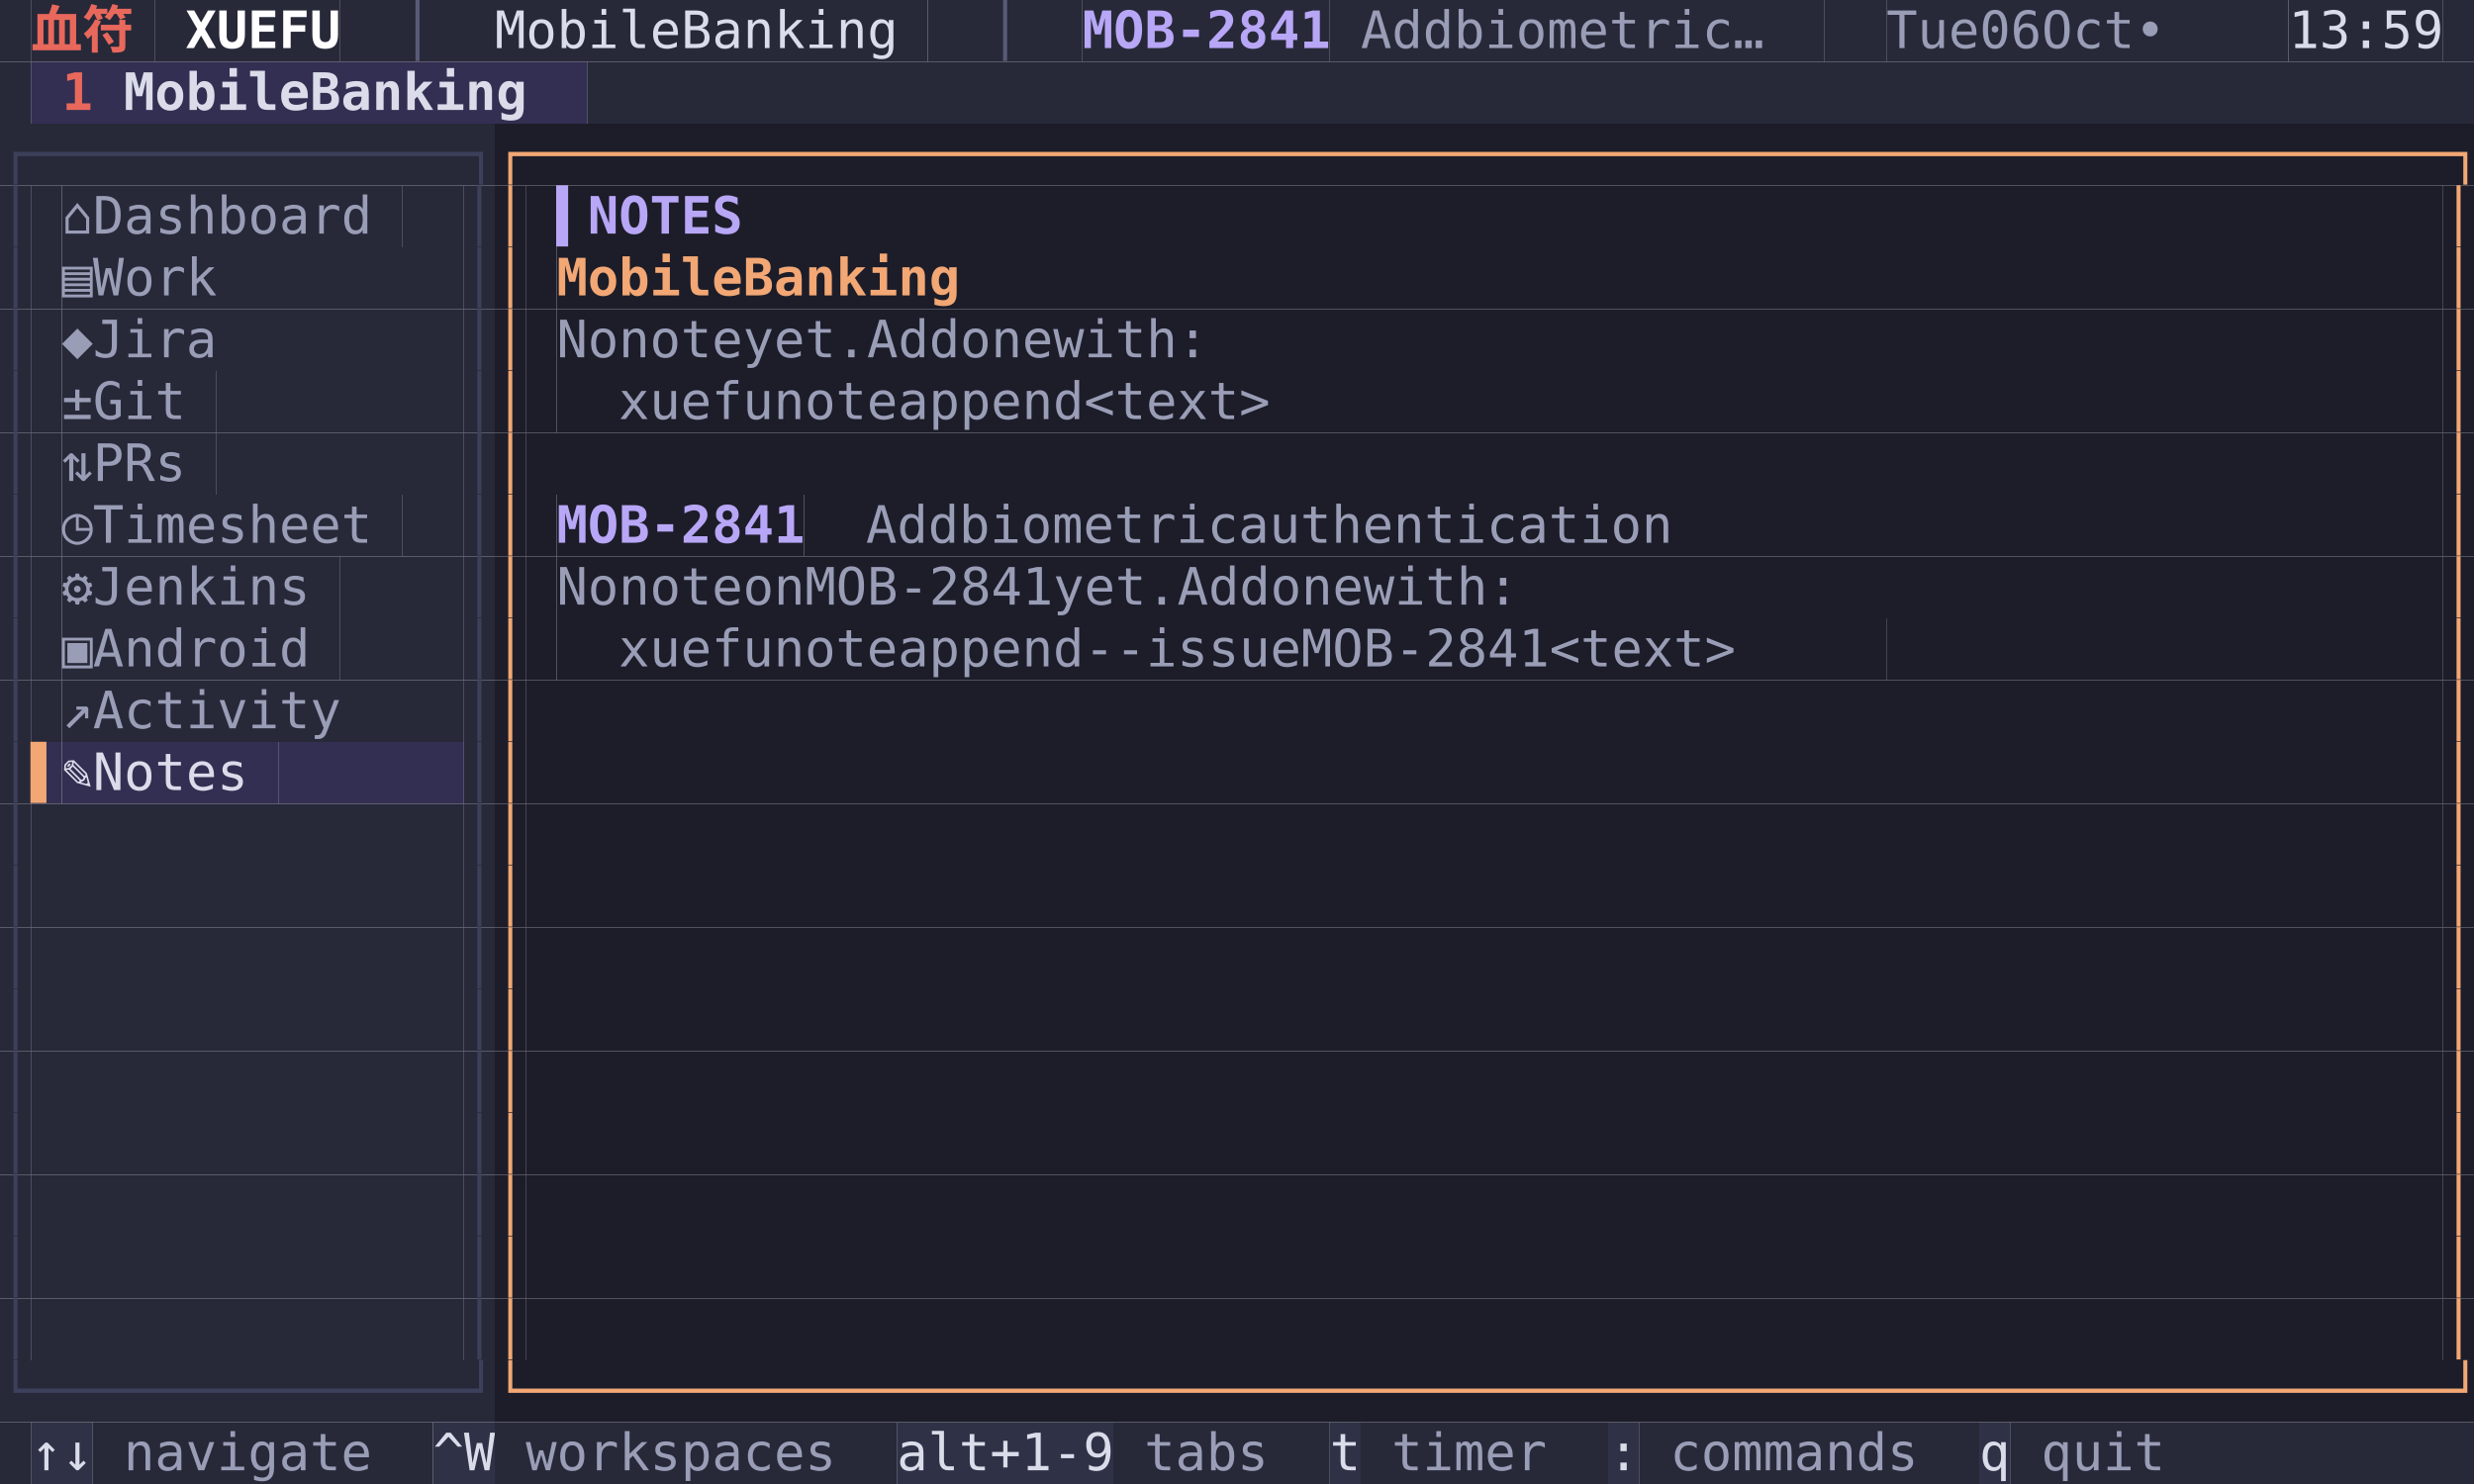
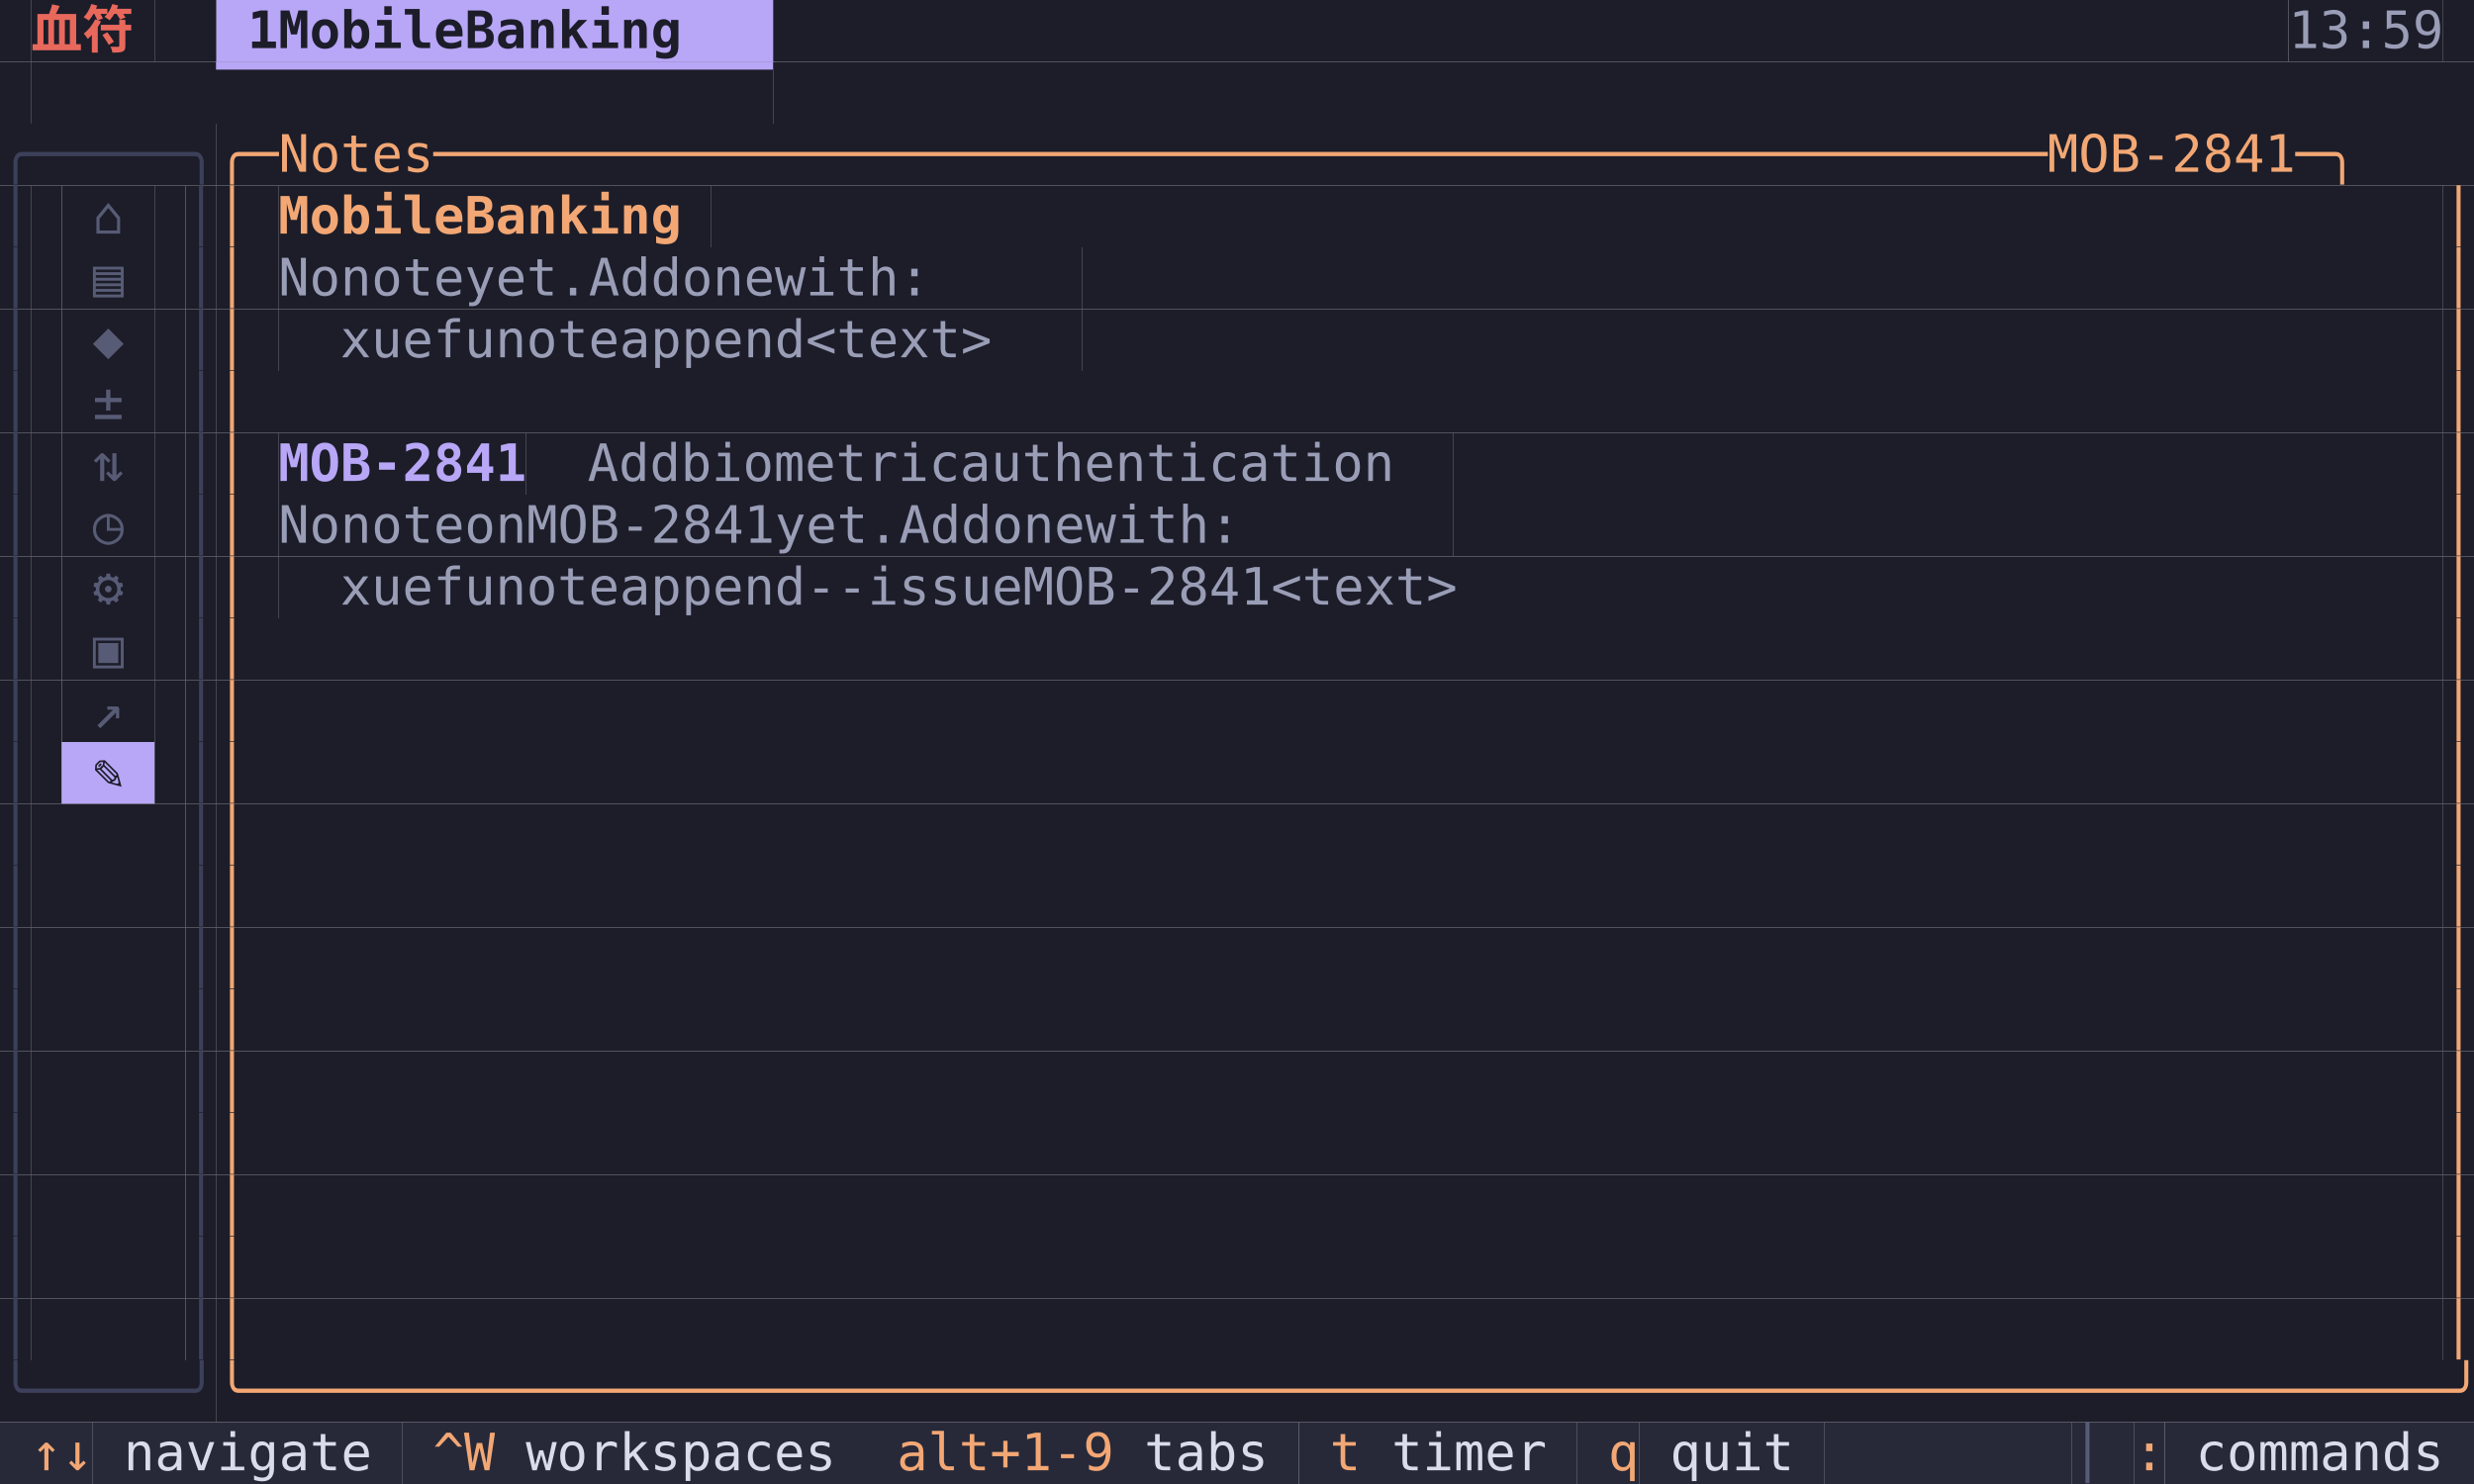
<svg xmlns="http://www.w3.org/2000/svg" width="720" height="432" viewBox="0 0 720 432" font-family="Menlo, 'DejaVu Sans Mono', 'Hiragino Sans GB', 'Noto Sans CJK SC', 'PingFang SC', monospace" font-size="15">
-   <rect x="0" y="0" width="9" height="18" fill="#272939" />
-   <rect x="9" y="0" width="36" height="18" fill="#272939" />
+   <rect x="0" y="0" width="9" height="18" fill="#1c1d29" />
+   <rect x="9" y="0" width="36" height="18" fill="#1c1d29" />
  <text x="9 27" y="14" fill="#e8685c" font-weight="bold">血符</text>
-   <rect x="45" y="0" width="54" height="18" fill="#272939" />
-   <text x="54 63 72 81 90" y="14" fill="#ffffff" font-weight="bold">XUEFU</text>
-   <rect x="99" y="0" width="45" height="18" fill="#272939" />
-   <text x="117" y="14" fill="#585b75">│</text>
-   <rect x="144" y="0" width="126" height="18" fill="#272939" />
-   <text x="144 153 162 171 180 189 207 216 225 234 243 252 261" y="14" fill="#dadcea">MobileBanking</text>
-   <rect x="270" y="0" width="45" height="18" fill="#272939" />
-   <text x="288" y="14" fill="#585b75">│</text>
-   <rect x="315" y="0" width="72" height="18" fill="#272939" />
-   <text x="315 324 333 342 351 360 369 378" y="14" fill="#b8a6f6" font-weight="bold">MOB-2841</text>
-   <rect x="387" y="0" width="144" height="18" fill="#272939" />
-   <text x="396 405 414 432 441 450 459 468 477 486 495 504 522" y="14" fill="#9a9db6">Addbiometric…</text>
-   <rect x="531" y="0" width="18" height="18" fill="#272939" />
-   <rect x="549" y="0" width="117" height="18" fill="#272939" />
-   <text x="549 558 567 585 594 612 621 630 648" y="14" fill="#9a9db6">Tue06Oct•</text>
-   <rect x="666" y="0" width="45" height="18" fill="#272939" />
-   <text x="666 675 684 693 702" y="14" fill="#dadcea">13:59</text>
-   <rect x="711" y="0" width="9" height="18" fill="#272939" />
-   <rect x="0" y="18" width="9" height="18" fill="#272939" />
-   <rect x="9" y="18" width="27" height="18" fill="#332f52" />
-   <text x="18" y="32" fill="#e8685c" font-weight="bold">1</text>
-   <rect x="36" y="18" width="135" height="18" fill="#332f52" />
-   <text x="36 45 54 63 72 81 99 108 117 126 135 144 153" y="32" fill="#dadcea" font-weight="bold">MobileBanking</text>
-   <rect x="171" y="18" width="549" height="18" fill="#272939" />
-   <rect x="0" y="36" width="144" height="18" fill="#272939" />
-   <text x="0 9 18 27 36 45 54 63 72 81 90 99 108 117 126 135" y="50" fill="#3d405a">┌──────────────┐</text>
-   <rect x="144" y="36" width="576" height="18" fill="#1c1d29" />
-   <text x="144 153 162 171 180 189 198 207 216 225 234 243 252 261 270 279 288 297 306 315 324 333 342 351 360 369 378 387 396 405 414 423 432 441 450 459 468 477 486 495 504 513 522 531 540 549 558 567 576 585 594 603 612 621 630 639 648 657 666 675 684 693 702 711" y="50" fill="#f2a774">┌──────────────────────────────────────────────────────────────┐</text>
-   <rect x="0" y="54" width="9" height="18" fill="#272939" />
+   <rect x="45" y="0" width="18" height="18" fill="#1c1d29" />
+   <rect x="63" y="0" width="162" height="18" fill="#b8a6f6" />
+   <text x="72 90 99 108 117 126 135 153 162 171 180 189 198 207" y="14" fill="#1c1d29" font-weight="bold">1MobileBanking</text>
+   <rect x="225" y="0" width="441" height="18" fill="#1c1d29" />
+   <rect x="666" y="0" width="45" height="18" fill="#1c1d29" />
+   <text x="666 675 684 693 702" y="14" fill="#9a9db6">13:59</text>
+   <rect x="711" y="0" width="9" height="18" fill="#1c1d29" />
+   <rect x="0" y="18" width="9" height="18" fill="#1c1d29" />
+   <rect x="9" y="18" width="216" height="18" fill="#1c1d29" />
+   <text x="63 72 81 90 99 108 117 126 135 144 153 162 171 180 189 198 207 216" y="32" fill="#b8a6f6">▔▔▔▔▔▔▔▔▔▔▔▔▔▔▔▔▔▔</text>
+   <rect x="225" y="18" width="495" height="18" fill="#1c1d29" />
+   <rect x="0" y="36" width="63" height="18" fill="#1c1d29" />
+   <text x="0 9 18 27 36 45 54" y="50" fill="#3d405a">╭─────╮</text>
+   <rect x="63" y="36" width="657" height="18" fill="#1c1d29" />
+   <text x="63 72 90 99 108 117 126 144 153 162 171 180 189 198 207 216 225 234 243 252 261 270 279 288 297 306 315 324 333 342 351 360 369 378 387 396 405 414 423 432 441 450 459 468 477 486 495 504 513 522 531 540 549 558 567 576 585 594 603 621 630 639 648 657 666 675 684 702 711" y="50" fill="#f2a774">╭─Notes────────────────────────────────────────────────────MOB-2841─╮</text>
+   <rect x="0" y="54" width="9" height="18" fill="#1c1d29" />
  <text x="0" y="68" fill="#3d405a">│</text>
-   <rect x="9" y="54" width="9" height="18" fill="#272939" />
-   <rect x="18" y="54" width="99" height="18" fill="#272939" />
-   <text x="18 36 45 54 63 72 81 90 99 108" y="68" fill="#9a9db6">⌂Dashboard</text>
-   <rect x="117" y="54" width="18" height="18" fill="#272939" />
-   <rect x="135" y="54" width="9" height="18" fill="#272939" />
-   <text x="135" y="68" fill="#3d405a">│</text>
-   <rect x="144" y="54" width="9" height="18" fill="#1c1d29" />
-   <text x="144" y="68" fill="#f2a774">│</text>
-   <rect x="153" y="54" width="9" height="18" fill="#1c1d29" />
-   <rect x="162" y="54" width="54" height="18" fill="#1c1d29" />
-   <text x="162 171 180 189 198 207" y="68" fill="#b8a6f6" font-weight="bold">▍NOTES</text>
-   <rect x="216" y="54" width="495" height="18" fill="#1c1d29" />
+   <rect x="9" y="54" width="9" height="18" fill="#1c1d29" />
+   <rect x="18" y="54" width="27" height="18" fill="#1c1d29" />
+   <text x="27" y="68" fill="#585b75">⌂</text>
+   <rect x="45" y="54" width="9" height="18" fill="#1c1d29" />
+   <rect x="54" y="54" width="9" height="18" fill="#1c1d29" />
+   <text x="54" y="68" fill="#3d405a">│</text>
+   <rect x="63" y="54" width="9" height="18" fill="#1c1d29" />
+   <text x="63" y="68" fill="#f2a774">│</text>
+   <rect x="72" y="54" width="9" height="18" fill="#1c1d29" />
+   <rect x="81" y="54" width="126" height="18" fill="#1c1d29" />
+   <text x="81 90 99 108 117 126 144 153 162 171 180 189 198" y="68" fill="#f2a774" font-weight="bold">MobileBanking</text>
+   <rect x="207" y="54" width="504" height="18" fill="#1c1d29" />
  <rect x="711" y="54" width="9" height="18" fill="#1c1d29" />
  <text x="711" y="68" fill="#f2a774">│</text>
-   <rect x="0" y="72" width="9" height="18" fill="#272939" />
+   <rect x="0" y="72" width="9" height="18" fill="#1c1d29" />
  <text x="0" y="86" fill="#3d405a">│</text>
-   <rect x="9" y="72" width="9" height="18" fill="#272939" />
-   <rect x="18" y="72" width="54" height="18" fill="#272939" />
-   <text x="18 36 45 54 63" y="86" fill="#9a9db6">▤Work</text>
-   <rect x="72" y="72" width="63" height="18" fill="#272939" />
-   <rect x="135" y="72" width="9" height="18" fill="#272939" />
-   <text x="135" y="86" fill="#3d405a">│</text>
-   <rect x="144" y="72" width="9" height="18" fill="#1c1d29" />
-   <text x="144" y="86" fill="#f2a774">│</text>
-   <rect x="153" y="72" width="9" height="18" fill="#1c1d29" />
-   <rect x="162" y="72" width="126" height="18" fill="#1c1d29" />
-   <text x="162 171 180 189 198 207 225 234 243 252 261 270 279" y="86" fill="#f2a774" font-weight="bold">MobileBanking</text>
-   <rect x="288" y="72" width="423" height="18" fill="#1c1d29" />
+   <rect x="9" y="72" width="9" height="18" fill="#1c1d29" />
+   <rect x="18" y="72" width="27" height="18" fill="#1c1d29" />
+   <text x="27" y="86" fill="#585b75">▤</text>
+   <rect x="45" y="72" width="9" height="18" fill="#1c1d29" />
+   <rect x="54" y="72" width="9" height="18" fill="#1c1d29" />
+   <text x="54" y="86" fill="#3d405a">│</text>
+   <rect x="63" y="72" width="9" height="18" fill="#1c1d29" />
+   <text x="63" y="86" fill="#f2a774">│</text>
+   <rect x="72" y="72" width="9" height="18" fill="#1c1d29" />
+   <rect x="81" y="72" width="234" height="18" fill="#1c1d29" />
+   <text x="81 90 108 117 126 135 153 162 171 180 198 207 216 234 243 252 270 279 288 297 306" y="86" fill="#9a9db6">Nonoteyet.Addonewith:</text>
+   <rect x="315" y="72" width="396" height="18" fill="#1c1d29" />
  <rect x="711" y="72" width="9" height="18" fill="#1c1d29" />
  <text x="711" y="86" fill="#f2a774">│</text>
-   <rect x="0" y="90" width="9" height="18" fill="#272939" />
+   <rect x="0" y="90" width="9" height="18" fill="#1c1d29" />
  <text x="0" y="104" fill="#3d405a">│</text>
-   <rect x="9" y="90" width="9" height="18" fill="#272939" />
-   <rect x="18" y="90" width="54" height="18" fill="#272939" />
-   <text x="18 36 45 54 63" y="104" fill="#9a9db6">◆Jira</text>
-   <rect x="72" y="90" width="63" height="18" fill="#272939" />
-   <rect x="135" y="90" width="9" height="18" fill="#272939" />
-   <text x="135" y="104" fill="#3d405a">│</text>
-   <rect x="144" y="90" width="9" height="18" fill="#1c1d29" />
-   <text x="144" y="104" fill="#f2a774">│</text>
-   <rect x="153" y="90" width="9" height="18" fill="#1c1d29" />
-   <rect x="162" y="90" width="234" height="18" fill="#1c1d29" />
-   <text x="162 171 189 198 207 216 234 243 252 261 279 288 297 315 324 333 351 360 369 378 387" y="104" fill="#9a9db6">Nonoteyet.Addonewith:</text>
-   <rect x="396" y="90" width="315" height="18" fill="#1c1d29" />
+   <rect x="9" y="90" width="9" height="18" fill="#1c1d29" />
+   <rect x="18" y="90" width="27" height="18" fill="#1c1d29" />
+   <text x="27" y="104" fill="#585b75">◆</text>
+   <rect x="45" y="90" width="9" height="18" fill="#1c1d29" />
+   <rect x="54" y="90" width="9" height="18" fill="#1c1d29" />
+   <text x="54" y="104" fill="#3d405a">│</text>
+   <rect x="63" y="90" width="9" height="18" fill="#1c1d29" />
+   <text x="63" y="104" fill="#f2a774">│</text>
+   <rect x="72" y="90" width="9" height="18" fill="#1c1d29" />
+   <rect x="81" y="90" width="234" height="18" fill="#1c1d29" />
+   <text x="99 108 117 126 135 153 162 171 180 198 207 216 225 234 243 261 270 279 288 297 306" y="104" fill="#9a9db6">xuefunoteappend&lt;text&gt;</text>
+   <rect x="315" y="90" width="396" height="18" fill="#1c1d29" />
  <rect x="711" y="90" width="9" height="18" fill="#1c1d29" />
  <text x="711" y="104" fill="#f2a774">│</text>
-   <rect x="0" y="108" width="9" height="18" fill="#272939" />
+   <rect x="0" y="108" width="9" height="18" fill="#1c1d29" />
  <text x="0" y="122" fill="#3d405a">│</text>
-   <rect x="9" y="108" width="9" height="18" fill="#272939" />
-   <rect x="18" y="108" width="45" height="18" fill="#272939" />
-   <text x="18 36 45 54" y="122" fill="#9a9db6">±Git</text>
-   <rect x="63" y="108" width="72" height="18" fill="#272939" />
-   <rect x="135" y="108" width="9" height="18" fill="#272939" />
-   <text x="135" y="122" fill="#3d405a">│</text>
-   <rect x="144" y="108" width="9" height="18" fill="#1c1d29" />
-   <text x="144" y="122" fill="#f2a774">│</text>
-   <rect x="153" y="108" width="9" height="18" fill="#1c1d29" />
-   <rect x="162" y="108" width="234" height="18" fill="#1c1d29" />
-   <text x="180 189 198 207 216 234 243 252 261 279 288 297 306 315 324 342 351 360 369 378 387" y="122" fill="#9a9db6">xuefunoteappend&lt;text&gt;</text>
-   <rect x="396" y="108" width="315" height="18" fill="#1c1d29" />
+   <rect x="9" y="108" width="9" height="18" fill="#1c1d29" />
+   <rect x="18" y="108" width="27" height="18" fill="#1c1d29" />
+   <text x="27" y="122" fill="#585b75">±</text>
+   <rect x="45" y="108" width="9" height="18" fill="#1c1d29" />
+   <rect x="54" y="108" width="9" height="18" fill="#1c1d29" />
+   <text x="54" y="122" fill="#3d405a">│</text>
+   <rect x="63" y="108" width="9" height="18" fill="#1c1d29" />
+   <text x="63" y="122" fill="#f2a774">│</text>
+   <rect x="72" y="108" width="639" height="18" fill="#1c1d29" />
  <rect x="711" y="108" width="9" height="18" fill="#1c1d29" />
  <text x="711" y="122" fill="#f2a774">│</text>
-   <rect x="0" y="126" width="9" height="18" fill="#272939" />
+   <rect x="0" y="126" width="9" height="18" fill="#1c1d29" />
  <text x="0" y="140" fill="#3d405a">│</text>
-   <rect x="9" y="126" width="9" height="18" fill="#272939" />
-   <rect x="18" y="126" width="45" height="18" fill="#272939" />
-   <text x="18 36 45 54" y="140" fill="#9a9db6">⇅PRs</text>
-   <rect x="63" y="126" width="72" height="18" fill="#272939" />
-   <rect x="135" y="126" width="9" height="18" fill="#272939" />
-   <text x="135" y="140" fill="#3d405a">│</text>
-   <rect x="144" y="126" width="9" height="18" fill="#1c1d29" />
-   <text x="144" y="140" fill="#f2a774">│</text>
-   <rect x="153" y="126" width="558" height="18" fill="#1c1d29" />
+   <rect x="9" y="126" width="9" height="18" fill="#1c1d29" />
+   <rect x="18" y="126" width="27" height="18" fill="#1c1d29" />
+   <text x="27" y="140" fill="#585b75">⇅</text>
+   <rect x="45" y="126" width="9" height="18" fill="#1c1d29" />
+   <rect x="54" y="126" width="9" height="18" fill="#1c1d29" />
+   <text x="54" y="140" fill="#3d405a">│</text>
+   <rect x="63" y="126" width="9" height="18" fill="#1c1d29" />
+   <text x="63" y="140" fill="#f2a774">│</text>
+   <rect x="72" y="126" width="9" height="18" fill="#1c1d29" />
+   <rect x="81" y="126" width="72" height="18" fill="#1c1d29" />
+   <text x="81 90 99 108 117 126 135 144" y="140" fill="#b8a6f6" font-weight="bold">MOB-2841</text>
+   <rect x="153" y="126" width="270" height="18" fill="#1c1d29" />
+   <text x="171 180 189 207 216 225 234 243 252 261 270 279 297 306 315 324 333 342 351 360 369 378 387 396 405 414" y="140" fill="#9a9db6">Addbiometricauthentication</text>
+   <rect x="423" y="126" width="288" height="18" fill="#1c1d29" />
  <rect x="711" y="126" width="9" height="18" fill="#1c1d29" />
  <text x="711" y="140" fill="#f2a774">│</text>
-   <rect x="0" y="144" width="9" height="18" fill="#272939" />
+   <rect x="0" y="144" width="9" height="18" fill="#1c1d29" />
  <text x="0" y="158" fill="#3d405a">│</text>
-   <rect x="9" y="144" width="9" height="18" fill="#272939" />
-   <rect x="18" y="144" width="99" height="18" fill="#272939" />
-   <text x="18 36 45 54 63 72 81 90 99 108" y="158" fill="#9a9db6">◷Timesheet</text>
-   <rect x="117" y="144" width="18" height="18" fill="#272939" />
-   <rect x="135" y="144" width="9" height="18" fill="#272939" />
-   <text x="135" y="158" fill="#3d405a">│</text>
-   <rect x="144" y="144" width="9" height="18" fill="#1c1d29" />
-   <text x="144" y="158" fill="#f2a774">│</text>
-   <rect x="153" y="144" width="9" height="18" fill="#1c1d29" />
-   <rect x="162" y="144" width="72" height="18" fill="#1c1d29" />
-   <text x="162 171 180 189 198 207 216 225" y="158" fill="#b8a6f6" font-weight="bold">MOB-2841</text>
-   <rect x="234" y="144" width="270" height="18" fill="#1c1d29" />
-   <text x="252 261 270 288 297 306 315 324 333 342 351 360 378 387 396 405 414 423 432 441 450 459 468 477 486 495" y="158" fill="#9a9db6">Addbiometricauthentication</text>
-   <rect x="504" y="144" width="207" height="18" fill="#1c1d29" />
+   <rect x="9" y="144" width="9" height="18" fill="#1c1d29" />
+   <rect x="18" y="144" width="27" height="18" fill="#1c1d29" />
+   <text x="27" y="158" fill="#585b75">◷</text>
+   <rect x="45" y="144" width="9" height="18" fill="#1c1d29" />
+   <rect x="54" y="144" width="9" height="18" fill="#1c1d29" />
+   <text x="54" y="158" fill="#3d405a">│</text>
+   <rect x="63" y="144" width="9" height="18" fill="#1c1d29" />
+   <text x="63" y="158" fill="#f2a774">│</text>
+   <rect x="72" y="144" width="9" height="18" fill="#1c1d29" />
+   <rect x="81" y="144" width="342" height="18" fill="#1c1d29" />
+   <text x="81 90 108 117 126 135 153 162 180 189 198 207 216 225 234 243 261 270 279 288 306 315 324 342 351 360 378 387 396 405 414" y="158" fill="#9a9db6">NonoteonMOB-2841yet.Addonewith:</text>
+   <rect x="423" y="144" width="288" height="18" fill="#1c1d29" />
  <rect x="711" y="144" width="9" height="18" fill="#1c1d29" />
  <text x="711" y="158" fill="#f2a774">│</text>
-   <rect x="0" y="162" width="9" height="18" fill="#272939" />
+   <rect x="0" y="162" width="9" height="18" fill="#1c1d29" />
  <text x="0" y="176" fill="#3d405a">│</text>
-   <rect x="9" y="162" width="9" height="18" fill="#272939" />
-   <rect x="18" y="162" width="81" height="18" fill="#272939" />
-   <text x="18 36 45 54 63 72 81 90" y="176" fill="#9a9db6">⚙Jenkins</text>
-   <rect x="99" y="162" width="36" height="18" fill="#272939" />
-   <rect x="135" y="162" width="9" height="18" fill="#272939" />
-   <text x="135" y="176" fill="#3d405a">│</text>
-   <rect x="144" y="162" width="9" height="18" fill="#1c1d29" />
-   <text x="144" y="176" fill="#f2a774">│</text>
-   <rect x="153" y="162" width="9" height="18" fill="#1c1d29" />
-   <rect x="162" y="162" width="342" height="18" fill="#1c1d29" />
-   <text x="162 171 189 198 207 216 234 243 261 270 279 288 297 306 315 324 342 351 360 369 387 396 405 423 432 441 459 468 477 486 495" y="176" fill="#9a9db6">NonoteonMOB-2841yet.Addonewith:</text>
-   <rect x="504" y="162" width="207" height="18" fill="#1c1d29" />
+   <rect x="9" y="162" width="9" height="18" fill="#1c1d29" />
+   <rect x="18" y="162" width="27" height="18" fill="#1c1d29" />
+   <text x="27" y="176" fill="#585b75">⚙</text>
+   <rect x="45" y="162" width="9" height="18" fill="#1c1d29" />
+   <rect x="54" y="162" width="9" height="18" fill="#1c1d29" />
+   <text x="54" y="176" fill="#3d405a">│</text>
+   <rect x="63" y="162" width="9" height="18" fill="#1c1d29" />
+   <text x="63" y="176" fill="#f2a774">│</text>
+   <rect x="72" y="162" width="9" height="18" fill="#1c1d29" />
+   <rect x="81" y="162" width="387" height="18" fill="#1c1d29" />
+   <text x="99 108 117 126 135 153 162 171 180 198 207 216 225 234 243 261 270 279 288 297 306 315 333 342 351 360 369 378 387 396 414 423 432 441 450 459" y="176" fill="#9a9db6">xuefunoteappend--issueMOB-2841&lt;text&gt;</text>
+   <rect x="468" y="162" width="243" height="18" fill="#1c1d29" />
  <rect x="711" y="162" width="9" height="18" fill="#1c1d29" />
  <text x="711" y="176" fill="#f2a774">│</text>
-   <rect x="0" y="180" width="9" height="18" fill="#272939" />
+   <rect x="0" y="180" width="9" height="18" fill="#1c1d29" />
  <text x="0" y="194" fill="#3d405a">│</text>
-   <rect x="9" y="180" width="9" height="18" fill="#272939" />
-   <rect x="18" y="180" width="81" height="18" fill="#272939" />
-   <text x="18 36 45 54 63 72 81 90" y="194" fill="#9a9db6">▣Android</text>
-   <rect x="99" y="180" width="36" height="18" fill="#272939" />
-   <rect x="135" y="180" width="9" height="18" fill="#272939" />
-   <text x="135" y="194" fill="#3d405a">│</text>
-   <rect x="144" y="180" width="9" height="18" fill="#1c1d29" />
-   <text x="144" y="194" fill="#f2a774">│</text>
-   <rect x="153" y="180" width="9" height="18" fill="#1c1d29" />
-   <rect x="162" y="180" width="387" height="18" fill="#1c1d29" />
-   <text x="180 189 198 207 216 234 243 252 261 279 288 297 306 315 324 342 351 360 369 378 387 396 414 423 432 441 450 459 468 477 495 504 513 522 531 540" y="194" fill="#9a9db6">xuefunoteappend--issueMOB-2841&lt;text&gt;</text>
-   <rect x="549" y="180" width="162" height="18" fill="#1c1d29" />
+   <rect x="9" y="180" width="9" height="18" fill="#1c1d29" />
+   <rect x="18" y="180" width="27" height="18" fill="#1c1d29" />
+   <text x="27" y="194" fill="#585b75">▣</text>
+   <rect x="45" y="180" width="9" height="18" fill="#1c1d29" />
+   <rect x="54" y="180" width="9" height="18" fill="#1c1d29" />
+   <text x="54" y="194" fill="#3d405a">│</text>
+   <rect x="63" y="180" width="9" height="18" fill="#1c1d29" />
+   <text x="63" y="194" fill="#f2a774">│</text>
+   <rect x="72" y="180" width="639" height="18" fill="#1c1d29" />
  <rect x="711" y="180" width="9" height="18" fill="#1c1d29" />
  <text x="711" y="194" fill="#f2a774">│</text>
-   <rect x="0" y="198" width="9" height="18" fill="#272939" />
+   <rect x="0" y="198" width="9" height="18" fill="#1c1d29" />
  <text x="0" y="212" fill="#3d405a">│</text>
-   <rect x="9" y="198" width="9" height="18" fill="#272939" />
-   <rect x="18" y="198" width="90" height="18" fill="#272939" />
-   <text x="18 36 45 54 63 72 81 90 99" y="212" fill="#9a9db6">↗Activity</text>
-   <rect x="108" y="198" width="27" height="18" fill="#272939" />
-   <rect x="135" y="198" width="9" height="18" fill="#272939" />
-   <text x="135" y="212" fill="#3d405a">│</text>
-   <rect x="144" y="198" width="9" height="18" fill="#1c1d29" />
-   <text x="144" y="212" fill="#f2a774">│</text>
-   <rect x="153" y="198" width="558" height="18" fill="#1c1d29" />
+   <rect x="9" y="198" width="9" height="18" fill="#1c1d29" />
+   <rect x="18" y="198" width="27" height="18" fill="#1c1d29" />
+   <text x="27" y="212" fill="#585b75">↗</text>
+   <rect x="45" y="198" width="9" height="18" fill="#1c1d29" />
+   <rect x="54" y="198" width="9" height="18" fill="#1c1d29" />
+   <text x="54" y="212" fill="#3d405a">│</text>
+   <rect x="63" y="198" width="9" height="18" fill="#1c1d29" />
+   <text x="63" y="212" fill="#f2a774">│</text>
+   <rect x="72" y="198" width="639" height="18" fill="#1c1d29" />
  <rect x="711" y="198" width="9" height="18" fill="#1c1d29" />
  <text x="711" y="212" fill="#f2a774">│</text>
-   <rect x="0" y="216" width="9" height="18" fill="#272939" />
+   <rect x="0" y="216" width="9" height="18" fill="#1c1d29" />
  <text x="0" y="230" fill="#3d405a">│</text>
-   <rect x="9" y="216" width="9" height="18" fill="#332f52" />
-   <text x="9" y="230" fill="#f2a774">▌</text>
-   <rect x="18" y="216" width="63" height="18" fill="#332f52" />
-   <text x="18 36 45 54 63 72" y="230" fill="#dadcea">✎Notes</text>
-   <rect x="81" y="216" width="54" height="18" fill="#332f52" />
-   <rect x="135" y="216" width="9" height="18" fill="#272939" />
-   <text x="135" y="230" fill="#3d405a">│</text>
-   <rect x="144" y="216" width="9" height="18" fill="#1c1d29" />
-   <text x="144" y="230" fill="#f2a774">│</text>
-   <rect x="153" y="216" width="558" height="18" fill="#1c1d29" />
+   <rect x="9" y="216" width="9" height="18" fill="#1c1d29" />
+   <rect x="18" y="216" width="27" height="18" fill="#b8a6f6" />
+   <text x="27" y="230" fill="#1c1d29">✎</text>
+   <rect x="45" y="216" width="9" height="18" fill="#1c1d29" />
+   <rect x="54" y="216" width="9" height="18" fill="#1c1d29" />
+   <text x="54" y="230" fill="#3d405a">│</text>
+   <rect x="63" y="216" width="9" height="18" fill="#1c1d29" />
+   <text x="63" y="230" fill="#f2a774">│</text>
+   <rect x="72" y="216" width="639" height="18" fill="#1c1d29" />
  <rect x="711" y="216" width="9" height="18" fill="#1c1d29" />
  <text x="711" y="230" fill="#f2a774">│</text>
-   <rect x="0" y="234" width="9" height="18" fill="#272939" />
+   <rect x="0" y="234" width="9" height="18" fill="#1c1d29" />
  <text x="0" y="248" fill="#3d405a">│</text>
-   <rect x="9" y="234" width="126" height="18" fill="#272939" />
-   <rect x="135" y="234" width="9" height="18" fill="#272939" />
-   <text x="135" y="248" fill="#3d405a">│</text>
-   <rect x="144" y="234" width="9" height="18" fill="#1c1d29" />
-   <text x="144" y="248" fill="#f2a774">│</text>
-   <rect x="153" y="234" width="558" height="18" fill="#1c1d29" />
+   <rect x="9" y="234" width="45" height="18" fill="#1c1d29" />
+   <rect x="54" y="234" width="9" height="18" fill="#1c1d29" />
+   <text x="54" y="248" fill="#3d405a">│</text>
+   <rect x="63" y="234" width="9" height="18" fill="#1c1d29" />
+   <text x="63" y="248" fill="#f2a774">│</text>
+   <rect x="72" y="234" width="639" height="18" fill="#1c1d29" />
  <rect x="711" y="234" width="9" height="18" fill="#1c1d29" />
  <text x="711" y="248" fill="#f2a774">│</text>
-   <rect x="0" y="252" width="9" height="18" fill="#272939" />
+   <rect x="0" y="252" width="9" height="18" fill="#1c1d29" />
  <text x="0" y="266" fill="#3d405a">│</text>
-   <rect x="9" y="252" width="126" height="18" fill="#272939" />
-   <rect x="135" y="252" width="9" height="18" fill="#272939" />
-   <text x="135" y="266" fill="#3d405a">│</text>
-   <rect x="144" y="252" width="9" height="18" fill="#1c1d29" />
-   <text x="144" y="266" fill="#f2a774">│</text>
-   <rect x="153" y="252" width="558" height="18" fill="#1c1d29" />
+   <rect x="9" y="252" width="45" height="18" fill="#1c1d29" />
+   <rect x="54" y="252" width="9" height="18" fill="#1c1d29" />
+   <text x="54" y="266" fill="#3d405a">│</text>
+   <rect x="63" y="252" width="9" height="18" fill="#1c1d29" />
+   <text x="63" y="266" fill="#f2a774">│</text>
+   <rect x="72" y="252" width="639" height="18" fill="#1c1d29" />
  <rect x="711" y="252" width="9" height="18" fill="#1c1d29" />
  <text x="711" y="266" fill="#f2a774">│</text>
-   <rect x="0" y="270" width="9" height="18" fill="#272939" />
+   <rect x="0" y="270" width="9" height="18" fill="#1c1d29" />
  <text x="0" y="284" fill="#3d405a">│</text>
-   <rect x="9" y="270" width="126" height="18" fill="#272939" />
-   <rect x="135" y="270" width="9" height="18" fill="#272939" />
-   <text x="135" y="284" fill="#3d405a">│</text>
-   <rect x="144" y="270" width="9" height="18" fill="#1c1d29" />
-   <text x="144" y="284" fill="#f2a774">│</text>
-   <rect x="153" y="270" width="558" height="18" fill="#1c1d29" />
+   <rect x="9" y="270" width="45" height="18" fill="#1c1d29" />
+   <rect x="54" y="270" width="9" height="18" fill="#1c1d29" />
+   <text x="54" y="284" fill="#3d405a">│</text>
+   <rect x="63" y="270" width="9" height="18" fill="#1c1d29" />
+   <text x="63" y="284" fill="#f2a774">│</text>
+   <rect x="72" y="270" width="639" height="18" fill="#1c1d29" />
  <rect x="711" y="270" width="9" height="18" fill="#1c1d29" />
  <text x="711" y="284" fill="#f2a774">│</text>
-   <rect x="0" y="288" width="9" height="18" fill="#272939" />
+   <rect x="0" y="288" width="9" height="18" fill="#1c1d29" />
  <text x="0" y="302" fill="#3d405a">│</text>
-   <rect x="9" y="288" width="126" height="18" fill="#272939" />
-   <rect x="135" y="288" width="9" height="18" fill="#272939" />
-   <text x="135" y="302" fill="#3d405a">│</text>
-   <rect x="144" y="288" width="9" height="18" fill="#1c1d29" />
-   <text x="144" y="302" fill="#f2a774">│</text>
-   <rect x="153" y="288" width="558" height="18" fill="#1c1d29" />
+   <rect x="9" y="288" width="45" height="18" fill="#1c1d29" />
+   <rect x="54" y="288" width="9" height="18" fill="#1c1d29" />
+   <text x="54" y="302" fill="#3d405a">│</text>
+   <rect x="63" y="288" width="9" height="18" fill="#1c1d29" />
+   <text x="63" y="302" fill="#f2a774">│</text>
+   <rect x="72" y="288" width="639" height="18" fill="#1c1d29" />
  <rect x="711" y="288" width="9" height="18" fill="#1c1d29" />
  <text x="711" y="302" fill="#f2a774">│</text>
-   <rect x="0" y="306" width="9" height="18" fill="#272939" />
+   <rect x="0" y="306" width="9" height="18" fill="#1c1d29" />
  <text x="0" y="320" fill="#3d405a">│</text>
-   <rect x="9" y="306" width="126" height="18" fill="#272939" />
-   <rect x="135" y="306" width="9" height="18" fill="#272939" />
-   <text x="135" y="320" fill="#3d405a">│</text>
-   <rect x="144" y="306" width="9" height="18" fill="#1c1d29" />
-   <text x="144" y="320" fill="#f2a774">│</text>
-   <rect x="153" y="306" width="558" height="18" fill="#1c1d29" />
+   <rect x="9" y="306" width="45" height="18" fill="#1c1d29" />
+   <rect x="54" y="306" width="9" height="18" fill="#1c1d29" />
+   <text x="54" y="320" fill="#3d405a">│</text>
+   <rect x="63" y="306" width="9" height="18" fill="#1c1d29" />
+   <text x="63" y="320" fill="#f2a774">│</text>
+   <rect x="72" y="306" width="639" height="18" fill="#1c1d29" />
  <rect x="711" y="306" width="9" height="18" fill="#1c1d29" />
  <text x="711" y="320" fill="#f2a774">│</text>
-   <rect x="0" y="324" width="9" height="18" fill="#272939" />
+   <rect x="0" y="324" width="9" height="18" fill="#1c1d29" />
  <text x="0" y="338" fill="#3d405a">│</text>
-   <rect x="9" y="324" width="126" height="18" fill="#272939" />
-   <rect x="135" y="324" width="9" height="18" fill="#272939" />
-   <text x="135" y="338" fill="#3d405a">│</text>
-   <rect x="144" y="324" width="9" height="18" fill="#1c1d29" />
-   <text x="144" y="338" fill="#f2a774">│</text>
-   <rect x="153" y="324" width="558" height="18" fill="#1c1d29" />
+   <rect x="9" y="324" width="45" height="18" fill="#1c1d29" />
+   <rect x="54" y="324" width="9" height="18" fill="#1c1d29" />
+   <text x="54" y="338" fill="#3d405a">│</text>
+   <rect x="63" y="324" width="9" height="18" fill="#1c1d29" />
+   <text x="63" y="338" fill="#f2a774">│</text>
+   <rect x="72" y="324" width="639" height="18" fill="#1c1d29" />
  <rect x="711" y="324" width="9" height="18" fill="#1c1d29" />
  <text x="711" y="338" fill="#f2a774">│</text>
-   <rect x="0" y="342" width="9" height="18" fill="#272939" />
+   <rect x="0" y="342" width="9" height="18" fill="#1c1d29" />
  <text x="0" y="356" fill="#3d405a">│</text>
-   <rect x="9" y="342" width="126" height="18" fill="#272939" />
-   <rect x="135" y="342" width="9" height="18" fill="#272939" />
-   <text x="135" y="356" fill="#3d405a">│</text>
-   <rect x="144" y="342" width="9" height="18" fill="#1c1d29" />
-   <text x="144" y="356" fill="#f2a774">│</text>
-   <rect x="153" y="342" width="558" height="18" fill="#1c1d29" />
+   <rect x="9" y="342" width="45" height="18" fill="#1c1d29" />
+   <rect x="54" y="342" width="9" height="18" fill="#1c1d29" />
+   <text x="54" y="356" fill="#3d405a">│</text>
+   <rect x="63" y="342" width="9" height="18" fill="#1c1d29" />
+   <text x="63" y="356" fill="#f2a774">│</text>
+   <rect x="72" y="342" width="639" height="18" fill="#1c1d29" />
  <rect x="711" y="342" width="9" height="18" fill="#1c1d29" />
  <text x="711" y="356" fill="#f2a774">│</text>
-   <rect x="0" y="360" width="9" height="18" fill="#272939" />
+   <rect x="0" y="360" width="9" height="18" fill="#1c1d29" />
  <text x="0" y="374" fill="#3d405a">│</text>
-   <rect x="9" y="360" width="126" height="18" fill="#272939" />
-   <rect x="135" y="360" width="9" height="18" fill="#272939" />
-   <text x="135" y="374" fill="#3d405a">│</text>
-   <rect x="144" y="360" width="9" height="18" fill="#1c1d29" />
-   <text x="144" y="374" fill="#f2a774">│</text>
-   <rect x="153" y="360" width="558" height="18" fill="#1c1d29" />
+   <rect x="9" y="360" width="45" height="18" fill="#1c1d29" />
+   <rect x="54" y="360" width="9" height="18" fill="#1c1d29" />
+   <text x="54" y="374" fill="#3d405a">│</text>
+   <rect x="63" y="360" width="9" height="18" fill="#1c1d29" />
+   <text x="63" y="374" fill="#f2a774">│</text>
+   <rect x="72" y="360" width="639" height="18" fill="#1c1d29" />
  <rect x="711" y="360" width="9" height="18" fill="#1c1d29" />
  <text x="711" y="374" fill="#f2a774">│</text>
-   <rect x="0" y="378" width="9" height="18" fill="#272939" />
+   <rect x="0" y="378" width="9" height="18" fill="#1c1d29" />
  <text x="0" y="392" fill="#3d405a">│</text>
-   <rect x="9" y="378" width="126" height="18" fill="#272939" />
-   <rect x="135" y="378" width="9" height="18" fill="#272939" />
-   <text x="135" y="392" fill="#3d405a">│</text>
-   <rect x="144" y="378" width="9" height="18" fill="#1c1d29" />
-   <text x="144" y="392" fill="#f2a774">│</text>
-   <rect x="153" y="378" width="558" height="18" fill="#1c1d29" />
+   <rect x="9" y="378" width="45" height="18" fill="#1c1d29" />
+   <rect x="54" y="378" width="9" height="18" fill="#1c1d29" />
+   <text x="54" y="392" fill="#3d405a">│</text>
+   <rect x="63" y="378" width="9" height="18" fill="#1c1d29" />
+   <text x="63" y="392" fill="#f2a774">│</text>
+   <rect x="72" y="378" width="639" height="18" fill="#1c1d29" />
  <rect x="711" y="378" width="9" height="18" fill="#1c1d29" />
  <text x="711" y="392" fill="#f2a774">│</text>
-   <rect x="0" y="396" width="144" height="18" fill="#272939" />
-   <text x="0 9 18 27 36 45 54 63 72 81 90 99 108 117 126 135" y="410" fill="#3d405a">└──────────────┘</text>
-   <rect x="144" y="396" width="576" height="18" fill="#1c1d29" />
-   <text x="144 153 162 171 180 189 198 207 216 225 234 243 252 261 270 279 288 297 306 315 324 333 342 351 360 369 378 387 396 405 414 423 432 441 450 459 468 477 486 495 504 513 522 531 540 549 558 567 576 585 594 603 612 621 630 639 648 657 666 675 684 693 702 711" y="410" fill="#f2a774">└──────────────────────────────────────────────────────────────┘</text>
-   <rect x="0" y="414" width="9" height="18" fill="#272939" />
-   <rect x="9" y="414" width="18" height="18" fill="#2f3146" />
-   <text x="9 18" y="428" fill="#dadcea">↑↓</text>
-   <rect x="27" y="414" width="99" height="18" fill="#272939" />
-   <text x="36 45 54 63 72 81 90 99" y="428" fill="#9a9db6">navigate</text>
-   <rect x="126" y="414" width="18" height="18" fill="#2f3146" />
-   <text x="126 135" y="428" fill="#dadcea">^W</text>
-   <rect x="144" y="414" width="117" height="18" fill="#272939" />
-   <text x="153 162 171 180 189 198 207 216 225 234" y="428" fill="#9a9db6">workspaces</text>
-   <rect x="261" y="414" width="63" height="18" fill="#2f3146" />
-   <text x="261 270 279 288 297 306 315" y="428" fill="#dadcea">alt+1-9</text>
-   <rect x="324" y="414" width="63" height="18" fill="#272939" />
-   <text x="333 342 351 360" y="428" fill="#9a9db6">tabs</text>
-   <rect x="387" y="414" width="9" height="18" fill="#2f3146" />
-   <text x="387" y="428" fill="#dadcea">t</text>
-   <rect x="396" y="414" width="72" height="18" fill="#272939" />
-   <text x="405 414 423 432 441" y="428" fill="#9a9db6">timer</text>
-   <rect x="468" y="414" width="9" height="18" fill="#2f3146" />
-   <text x="468" y="428" fill="#dadcea">:</text>
-   <rect x="477" y="414" width="99" height="18" fill="#272939" />
-   <text x="486 495 504 513 522 531 540 549" y="428" fill="#9a9db6">commands</text>
-   <rect x="576" y="414" width="9" height="18" fill="#2f3146" />
-   <text x="576" y="428" fill="#dadcea">q</text>
-   <rect x="585" y="414" width="63" height="18" fill="#272939" />
-   <text x="594 603 612 621" y="428" fill="#9a9db6">quit</text>
-   <rect x="648" y="414" width="72" height="18" fill="#272939" />
+   <rect x="0" y="396" width="63" height="18" fill="#1c1d29" />
+   <text x="0 9 18 27 36 45 54" y="410" fill="#3d405a">╰─────╯</text>
+   <rect x="63" y="396" width="657" height="18" fill="#1c1d29" />
+   <text x="63 72 81 90 99 108 117 126 135 144 153 162 171 180 189 198 207 216 225 234 243 252 261 270 279 288 297 306 315 324 333 342 351 360 369 378 387 396 405 414 423 432 441 450 459 468 477 486 495 504 513 522 531 540 549 558 567 576 585 594 603 612 621 630 639 648 657 666 675 684 693 702 711" y="410" fill="#f2a774">╰───────────────────────────────────────────────────────────────────────╯</text>
+   <rect x="0" y="414" width="27" height="18" fill="#272939" />
+   <text x="9 18" y="428" fill="#f2a774">↑↓</text>
+   <rect x="27" y="414" width="90" height="18" fill="#272939" />
+   <text x="36 45 54 63 72 81 90 99" y="428" fill="#dadcea">navigate</text>
+   <rect x="117" y="414" width="27" height="18" fill="#272939" />
+   <text x="126 135" y="428" fill="#f2a774">^W</text>
+   <rect x="144" y="414" width="108" height="18" fill="#272939" />
+   <text x="153 162 171 180 189 198 207 216 225 234" y="428" fill="#dadcea">workspaces</text>
+   <rect x="252" y="414" width="72" height="18" fill="#272939" />
+   <text x="261 270 279 288 297 306 315" y="428" fill="#f2a774">alt+1-9</text>
+   <rect x="324" y="414" width="54" height="18" fill="#272939" />
+   <text x="333 342 351 360" y="428" fill="#dadcea">tabs</text>
+   <rect x="378" y="414" width="18" height="18" fill="#272939" />
+   <text x="387" y="428" fill="#f2a774">t</text>
+   <rect x="396" y="414" width="63" height="18" fill="#272939" />
+   <text x="405 414 423 432 441" y="428" fill="#dadcea">timer</text>
+   <rect x="459" y="414" width="18" height="18" fill="#272939" />
+   <text x="468" y="428" fill="#f2a774">q</text>
+   <rect x="477" y="414" width="54" height="18" fill="#272939" />
+   <text x="486 495 504 513" y="428" fill="#dadcea">quit</text>
+   <rect x="531" y="414" width="72" height="18" fill="#272939" />
+   <rect x="603" y="414" width="18" height="18" fill="#272939" />
+   <text x="603" y="428" fill="#585b75">│</text>
+   <rect x="621" y="414" width="9" height="18" fill="#272939" />
+   <text x="621" y="428" fill="#f2a774">:</text>
+   <rect x="630" y="414" width="90" height="18" fill="#272939" />
+   <text x="639 648 657 666 675 684 693 702" y="428" fill="#dadcea">commands</text>
</svg>
